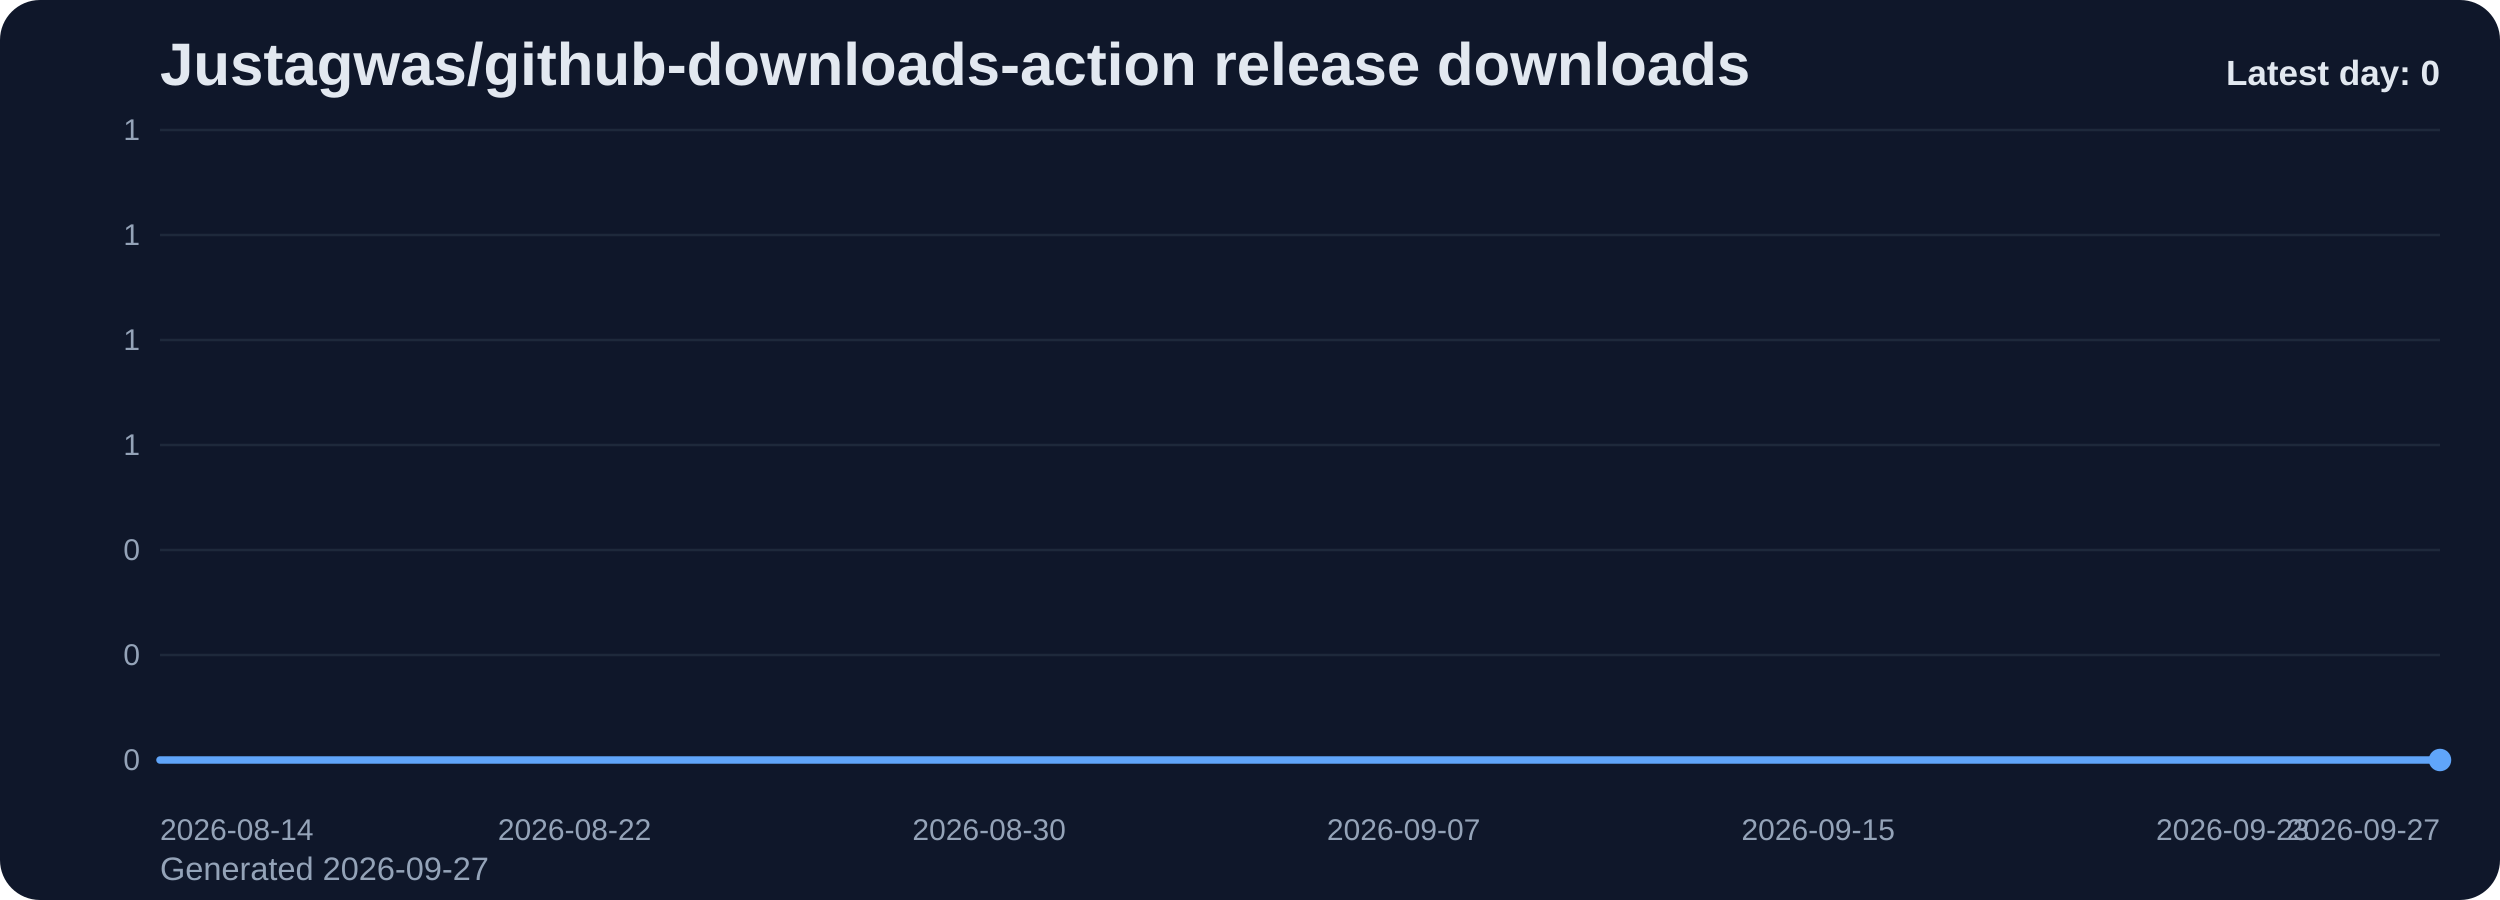
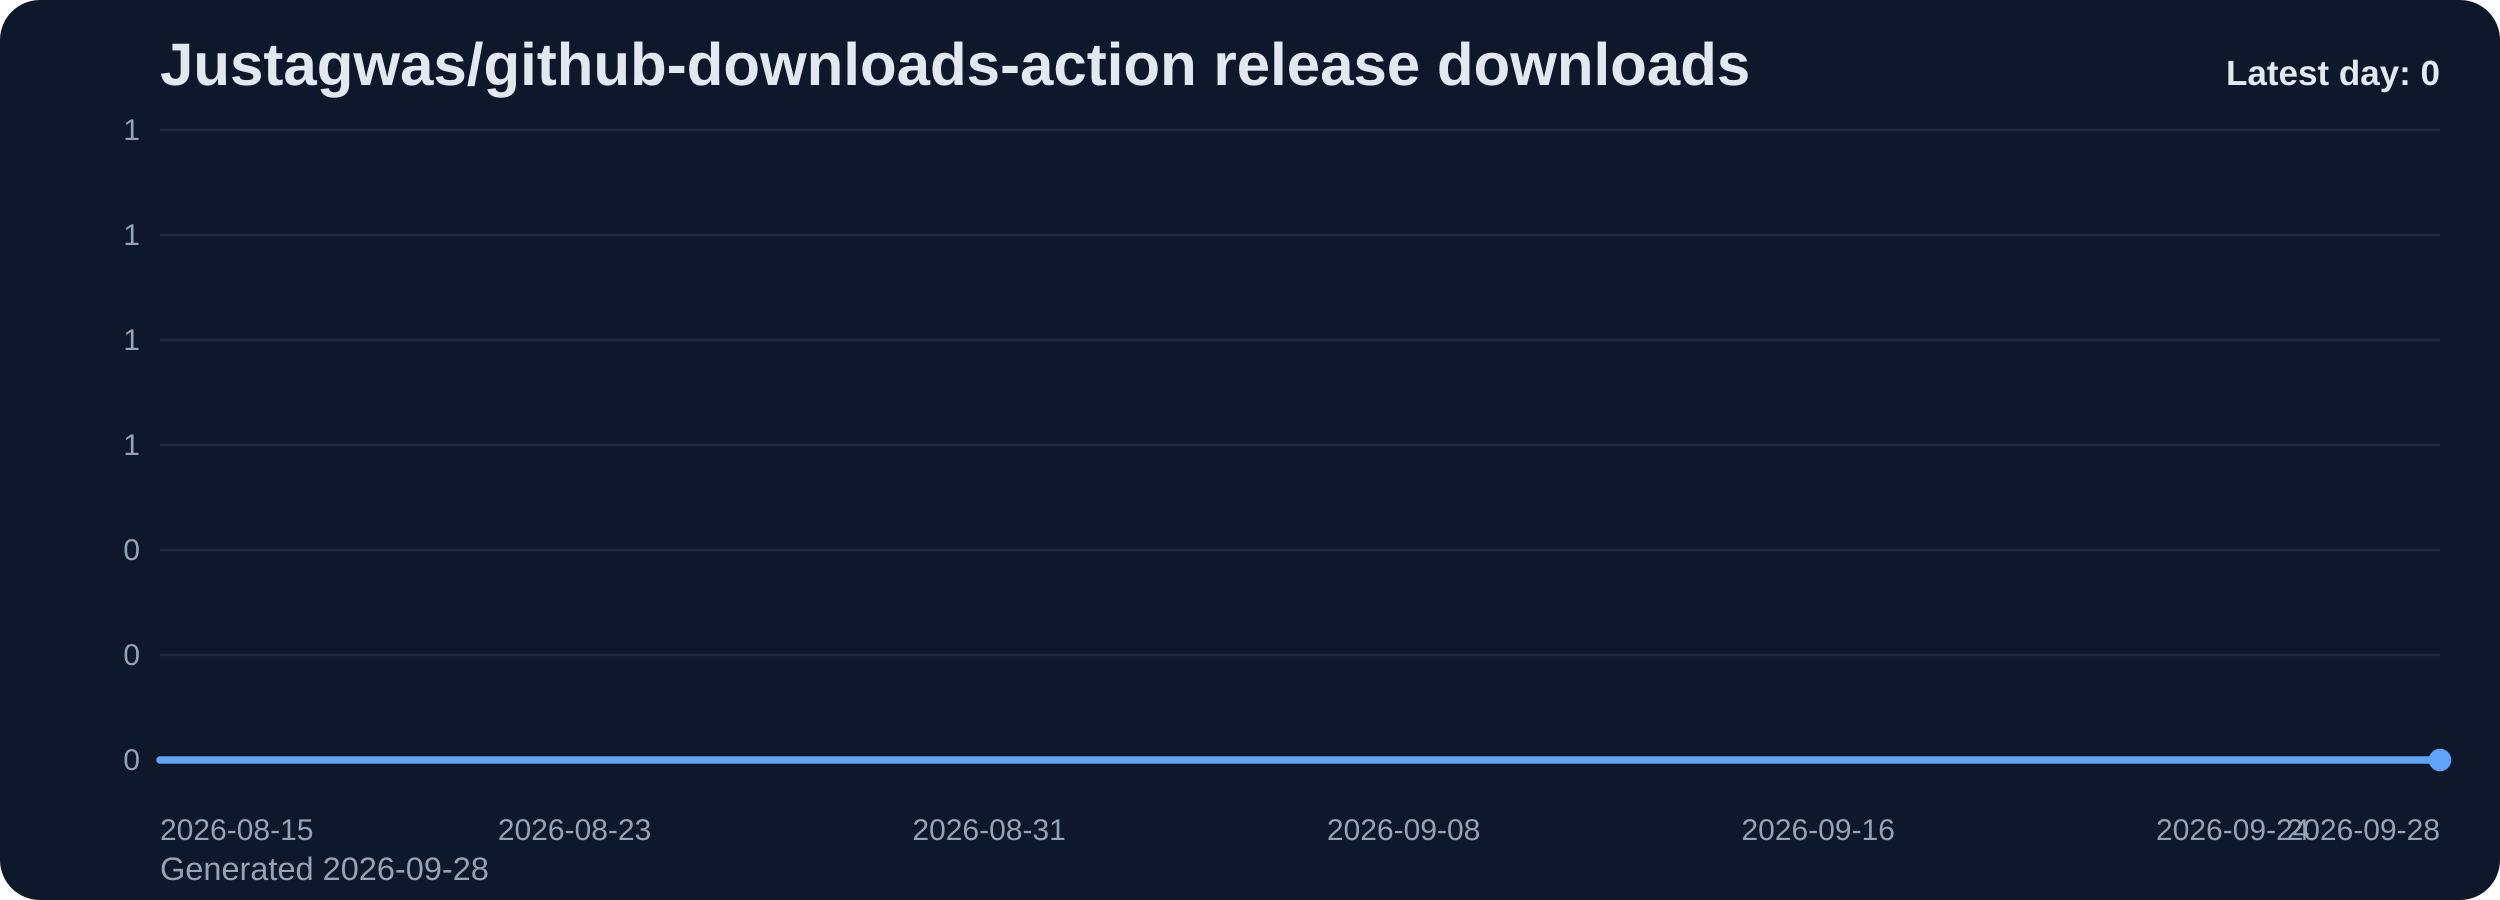
<svg xmlns="http://www.w3.org/2000/svg" viewBox="0 0 1000 360" role="img" aria-label="Justagwas/github-downloads-action release downloads chart">
  <defs>
    <linearGradient id="fill-daily-slate" x1="0" y1="0" x2="0" y2="1">
      <stop offset="0%" stop-color="#60a5fa" stop-opacity="0.32" />
      <stop offset="100%" stop-color="#60a5fa" stop-opacity="0.05" />
    </linearGradient>
    <style>
      .bg { fill: #0f172a; }
      .title { font: 700 24px Arial, sans-serif; fill: #e2e8f0; }
      .sub { font: 400 13px Arial, sans-serif; fill: #94a3b8; }
      .grid { stroke: #1e293b; stroke-width: 1; }
      .axis { font: 400 12px Arial, sans-serif; fill: #94a3b8; }
      .line { fill: none; stroke: #60a5fa; stroke-width: 3; stroke-linecap: round; stroke-linejoin: round; }
      .dot { fill: #60a5fa; }
      .value { font: 600 11px Arial, sans-serif; fill: #cbd5e1; }
      .latest { font: 700 14px Arial, sans-serif; fill: #e2e8f0; }
    </style>
  </defs>
  <rect class="bg" x="0" y="0" width="1000" height="360" rx="16" />
  <text class="title" x="64" y="34">Justagwas/github-downloads-action release downloads</text>
-   <text class="sub" x="64" y="352">Generated 2026-09-27</text>
+   <text class="sub" x="64" y="352">Generated 2026-09-28</text>
  <line x1="64" y1="52.00" x2="976" y2="52.00" class="grid" />
  <text x="56" y="56.00" text-anchor="end" class="axis">1</text>
  <line x1="64" y1="94.00" x2="976" y2="94.00" class="grid" />
  <text x="56" y="98.00" text-anchor="end" class="axis">1</text>
  <line x1="64" y1="136.00" x2="976" y2="136.00" class="grid" />
  <text x="56" y="140.00" text-anchor="end" class="axis">1</text>
  <line x1="64" y1="178.00" x2="976" y2="178.00" class="grid" />
  <text x="56" y="182.00" text-anchor="end" class="axis">1</text>
  <line x1="64" y1="220.00" x2="976" y2="220.00" class="grid" />
  <text x="56" y="224.00" text-anchor="end" class="axis">0</text>
  <line x1="64" y1="262.00" x2="976" y2="262.00" class="grid" />
  <text x="56" y="266.00" text-anchor="end" class="axis">0</text>
  <line x1="64" y1="304.00" x2="976" y2="304.00" class="grid" />
  <text x="56" y="308.00" text-anchor="end" class="axis">0</text>
  <path d="M 64.00 304 L 64.00 304.00 L 84.73 304.00 L 105.45 304.00 L 126.18 304.00 L 146.91 304.00 L 167.64 304.00 L 188.36 304.00 L 209.09 304.00 L 229.82 304.00 L 250.55 304.00 L 271.27 304.00 L 292.00 304.00 L 312.73 304.00 L 333.45 304.00 L 354.18 304.00 L 374.91 304.00 L 395.64 304.00 L 416.36 304.00 L 437.09 304.00 L 457.82 304.00 L 478.55 304.00 L 499.27 304.00 L 520.00 304.00 L 540.73 304.00 L 561.45 304.00 L 582.18 304.00 L 602.91 304.00 L 623.64 304.00 L 644.36 304.00 L 665.09 304.00 L 685.82 304.00 L 706.55 304.00 L 727.27 304.00 L 748.00 304.00 L 768.73 304.00 L 789.45 304.00 L 810.18 304.00 L 830.91 304.00 L 851.64 304.00 L 872.36 304.00 L 893.09 304.00 L 913.82 304.00 L 934.55 304.00 L 955.27 304.00 L 976.00 304.00 L 976.00 304 Z" fill="url(#fill-daily-slate)" />
  <polyline class="line" points="64.00,304.00 84.73,304.00 105.45,304.00 126.18,304.00 146.91,304.00 167.64,304.00 188.36,304.00 209.09,304.00 229.82,304.00 250.55,304.00 271.27,304.00 292.00,304.00 312.73,304.00 333.45,304.00 354.18,304.00 374.91,304.00 395.64,304.00 416.36,304.00 437.09,304.00 457.82,304.00 478.55,304.00 499.27,304.00 520.00,304.00 540.73,304.00 561.45,304.00 582.18,304.00 602.91,304.00 623.64,304.00 644.36,304.00 665.09,304.00 685.82,304.00 706.55,304.00 727.27,304.00 748.00,304.00 768.73,304.00 789.45,304.00 810.18,304.00 830.91,304.00 851.64,304.00 872.36,304.00 893.09,304.00 913.82,304.00 934.55,304.00 955.27,304.00 976.00,304.00" />
  <circle class="dot" cx="976.00" cy="304.00" r="4.5" />
-   <text class="axis" x="64.00" y="336" text-anchor="start">2026-08-14</text>
-   <text class="axis" x="229.82" y="336" text-anchor="middle">2026-08-22</text>
-   <text class="axis" x="395.64" y="336" text-anchor="middle">2026-08-30</text>
-   <text class="axis" x="561.45" y="336" text-anchor="middle">2026-09-07</text>
-   <text class="axis" x="727.27" y="336" text-anchor="middle">2026-09-15</text>
-   <text class="axis" x="893.09" y="336" text-anchor="middle">2026-09-23</text>
-   <text class="axis" x="976.00" y="336" text-anchor="end">2026-09-27</text>
+   <text class="axis" x="64.00" y="336" text-anchor="start">2026-08-15</text>
+   <text class="axis" x="229.82" y="336" text-anchor="middle">2026-08-23</text>
+   <text class="axis" x="395.64" y="336" text-anchor="middle">2026-08-31</text>
+   <text class="axis" x="561.45" y="336" text-anchor="middle">2026-09-08</text>
+   <text class="axis" x="727.27" y="336" text-anchor="middle">2026-09-16</text>
+   <text class="axis" x="893.09" y="336" text-anchor="middle">2026-09-24</text>
+   <text class="axis" x="976.00" y="336" text-anchor="end">2026-09-28</text>
  <text class="latest" x="976" y="34" text-anchor="end">Latest day: 0</text>
</svg>
